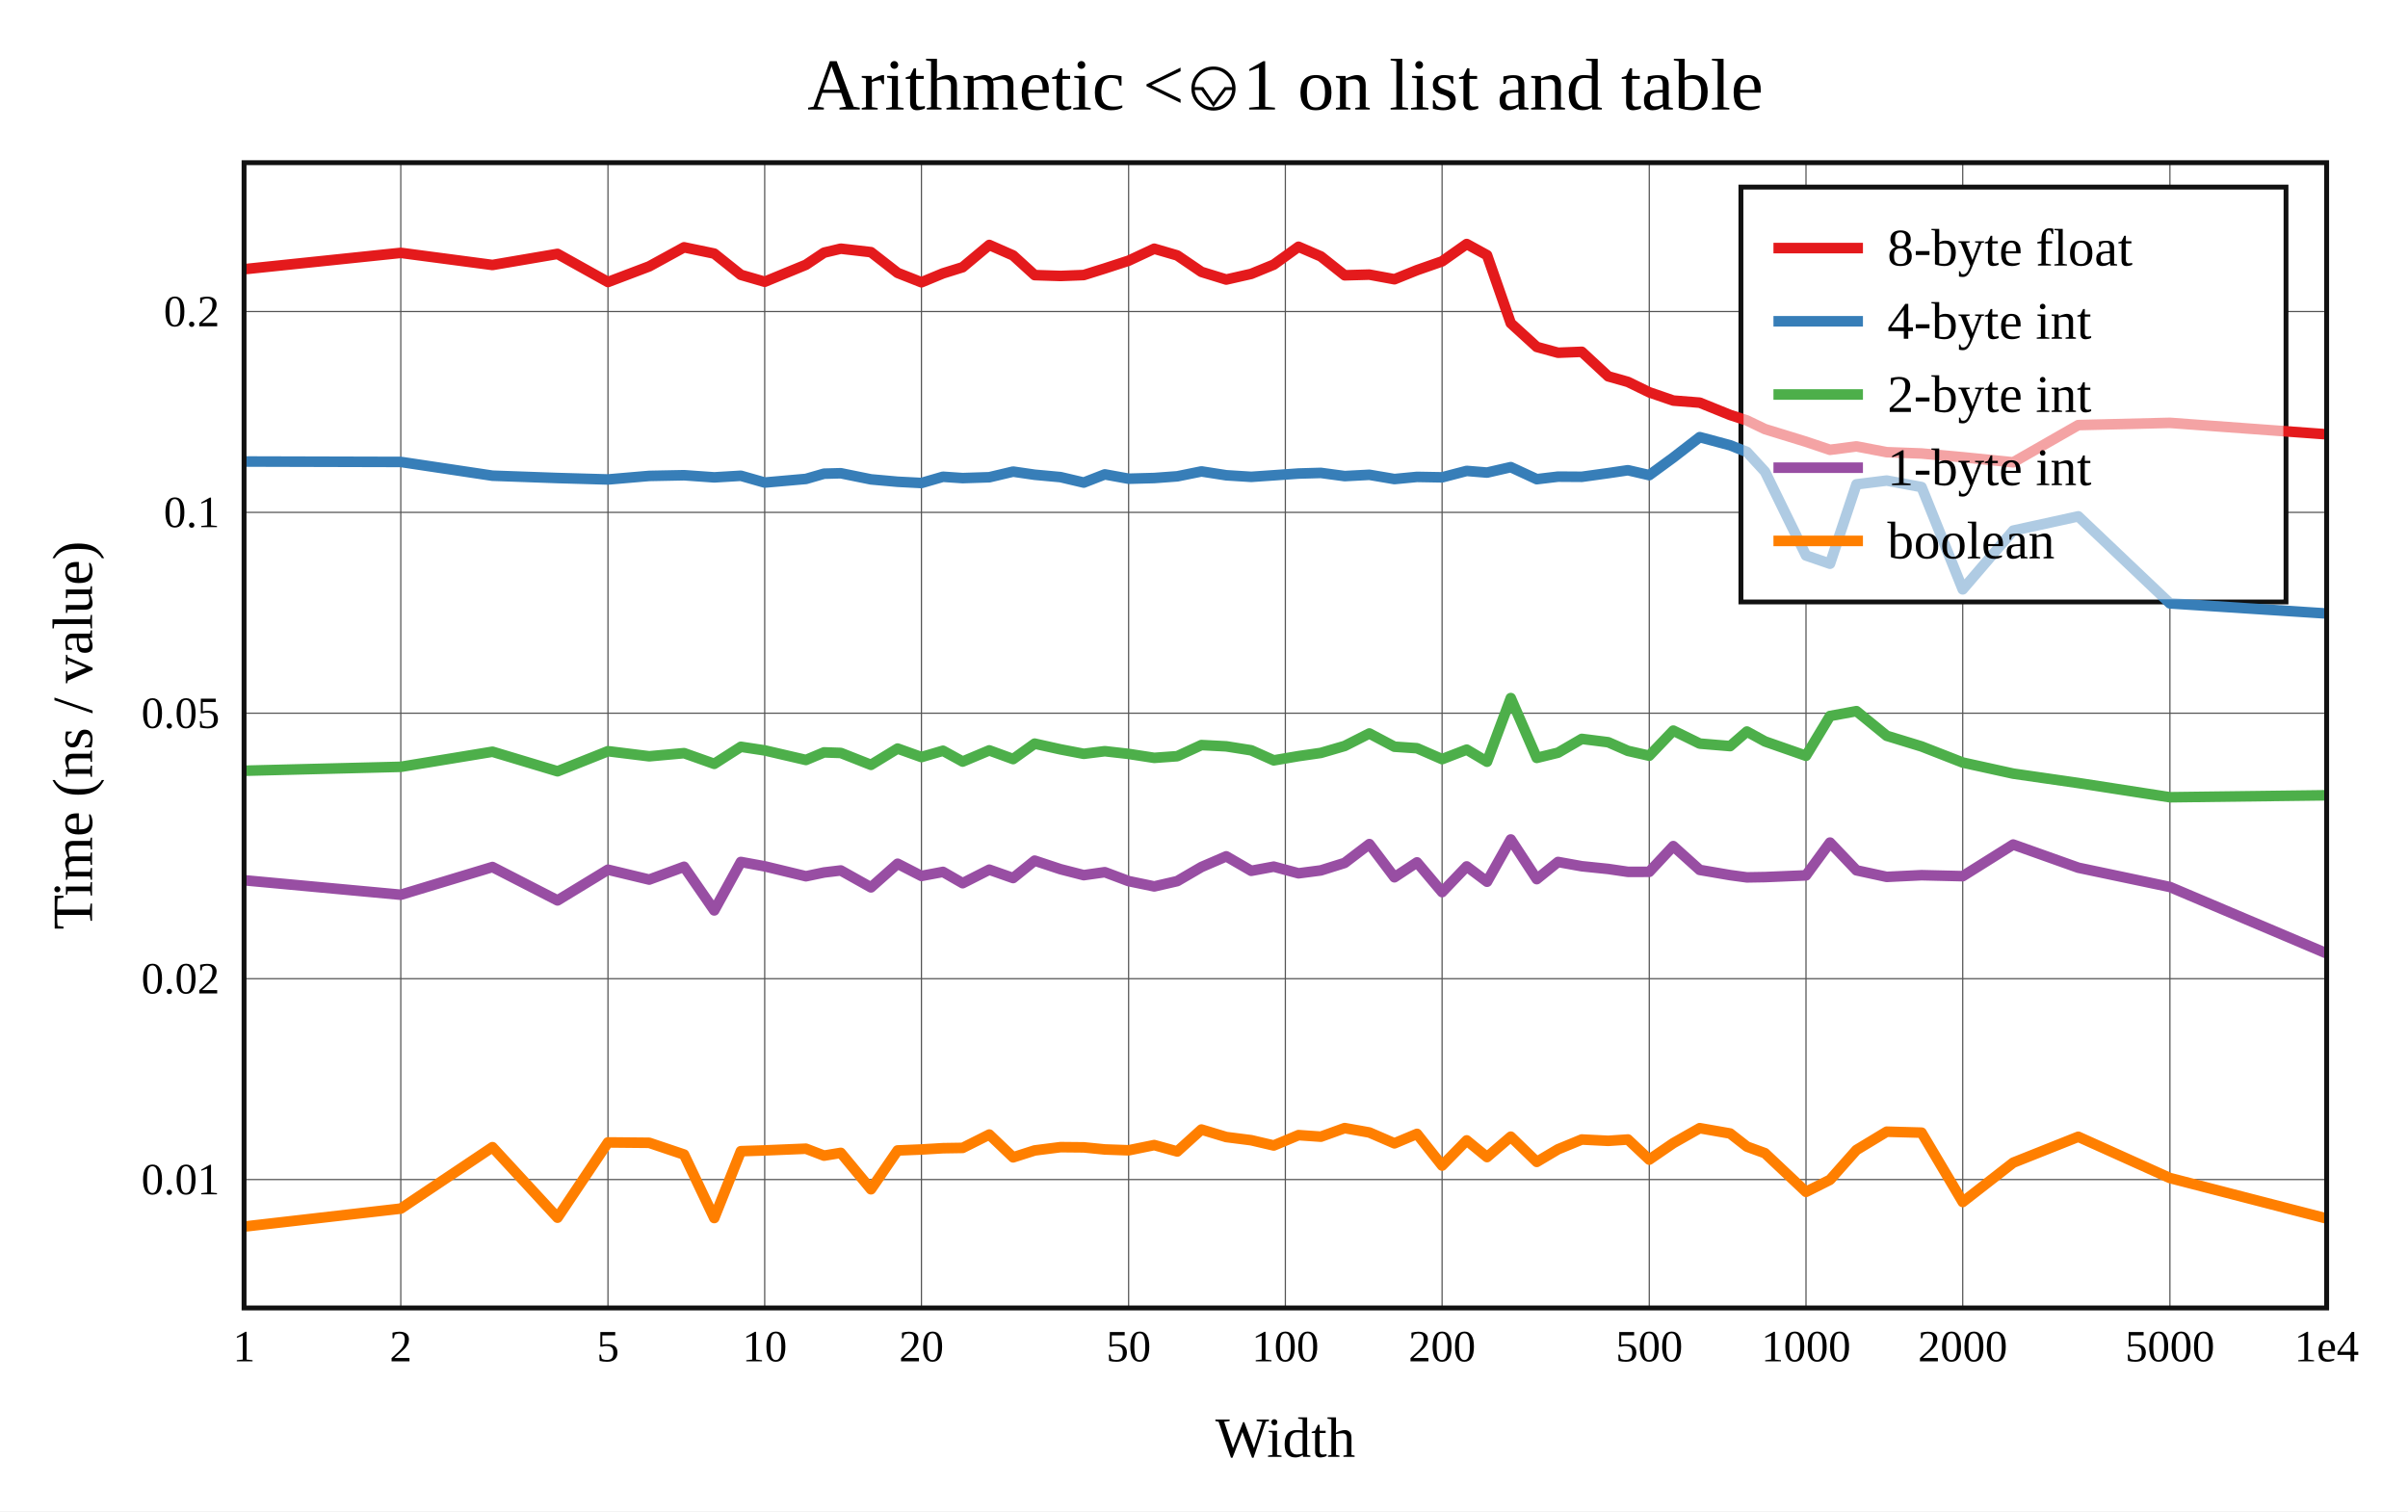
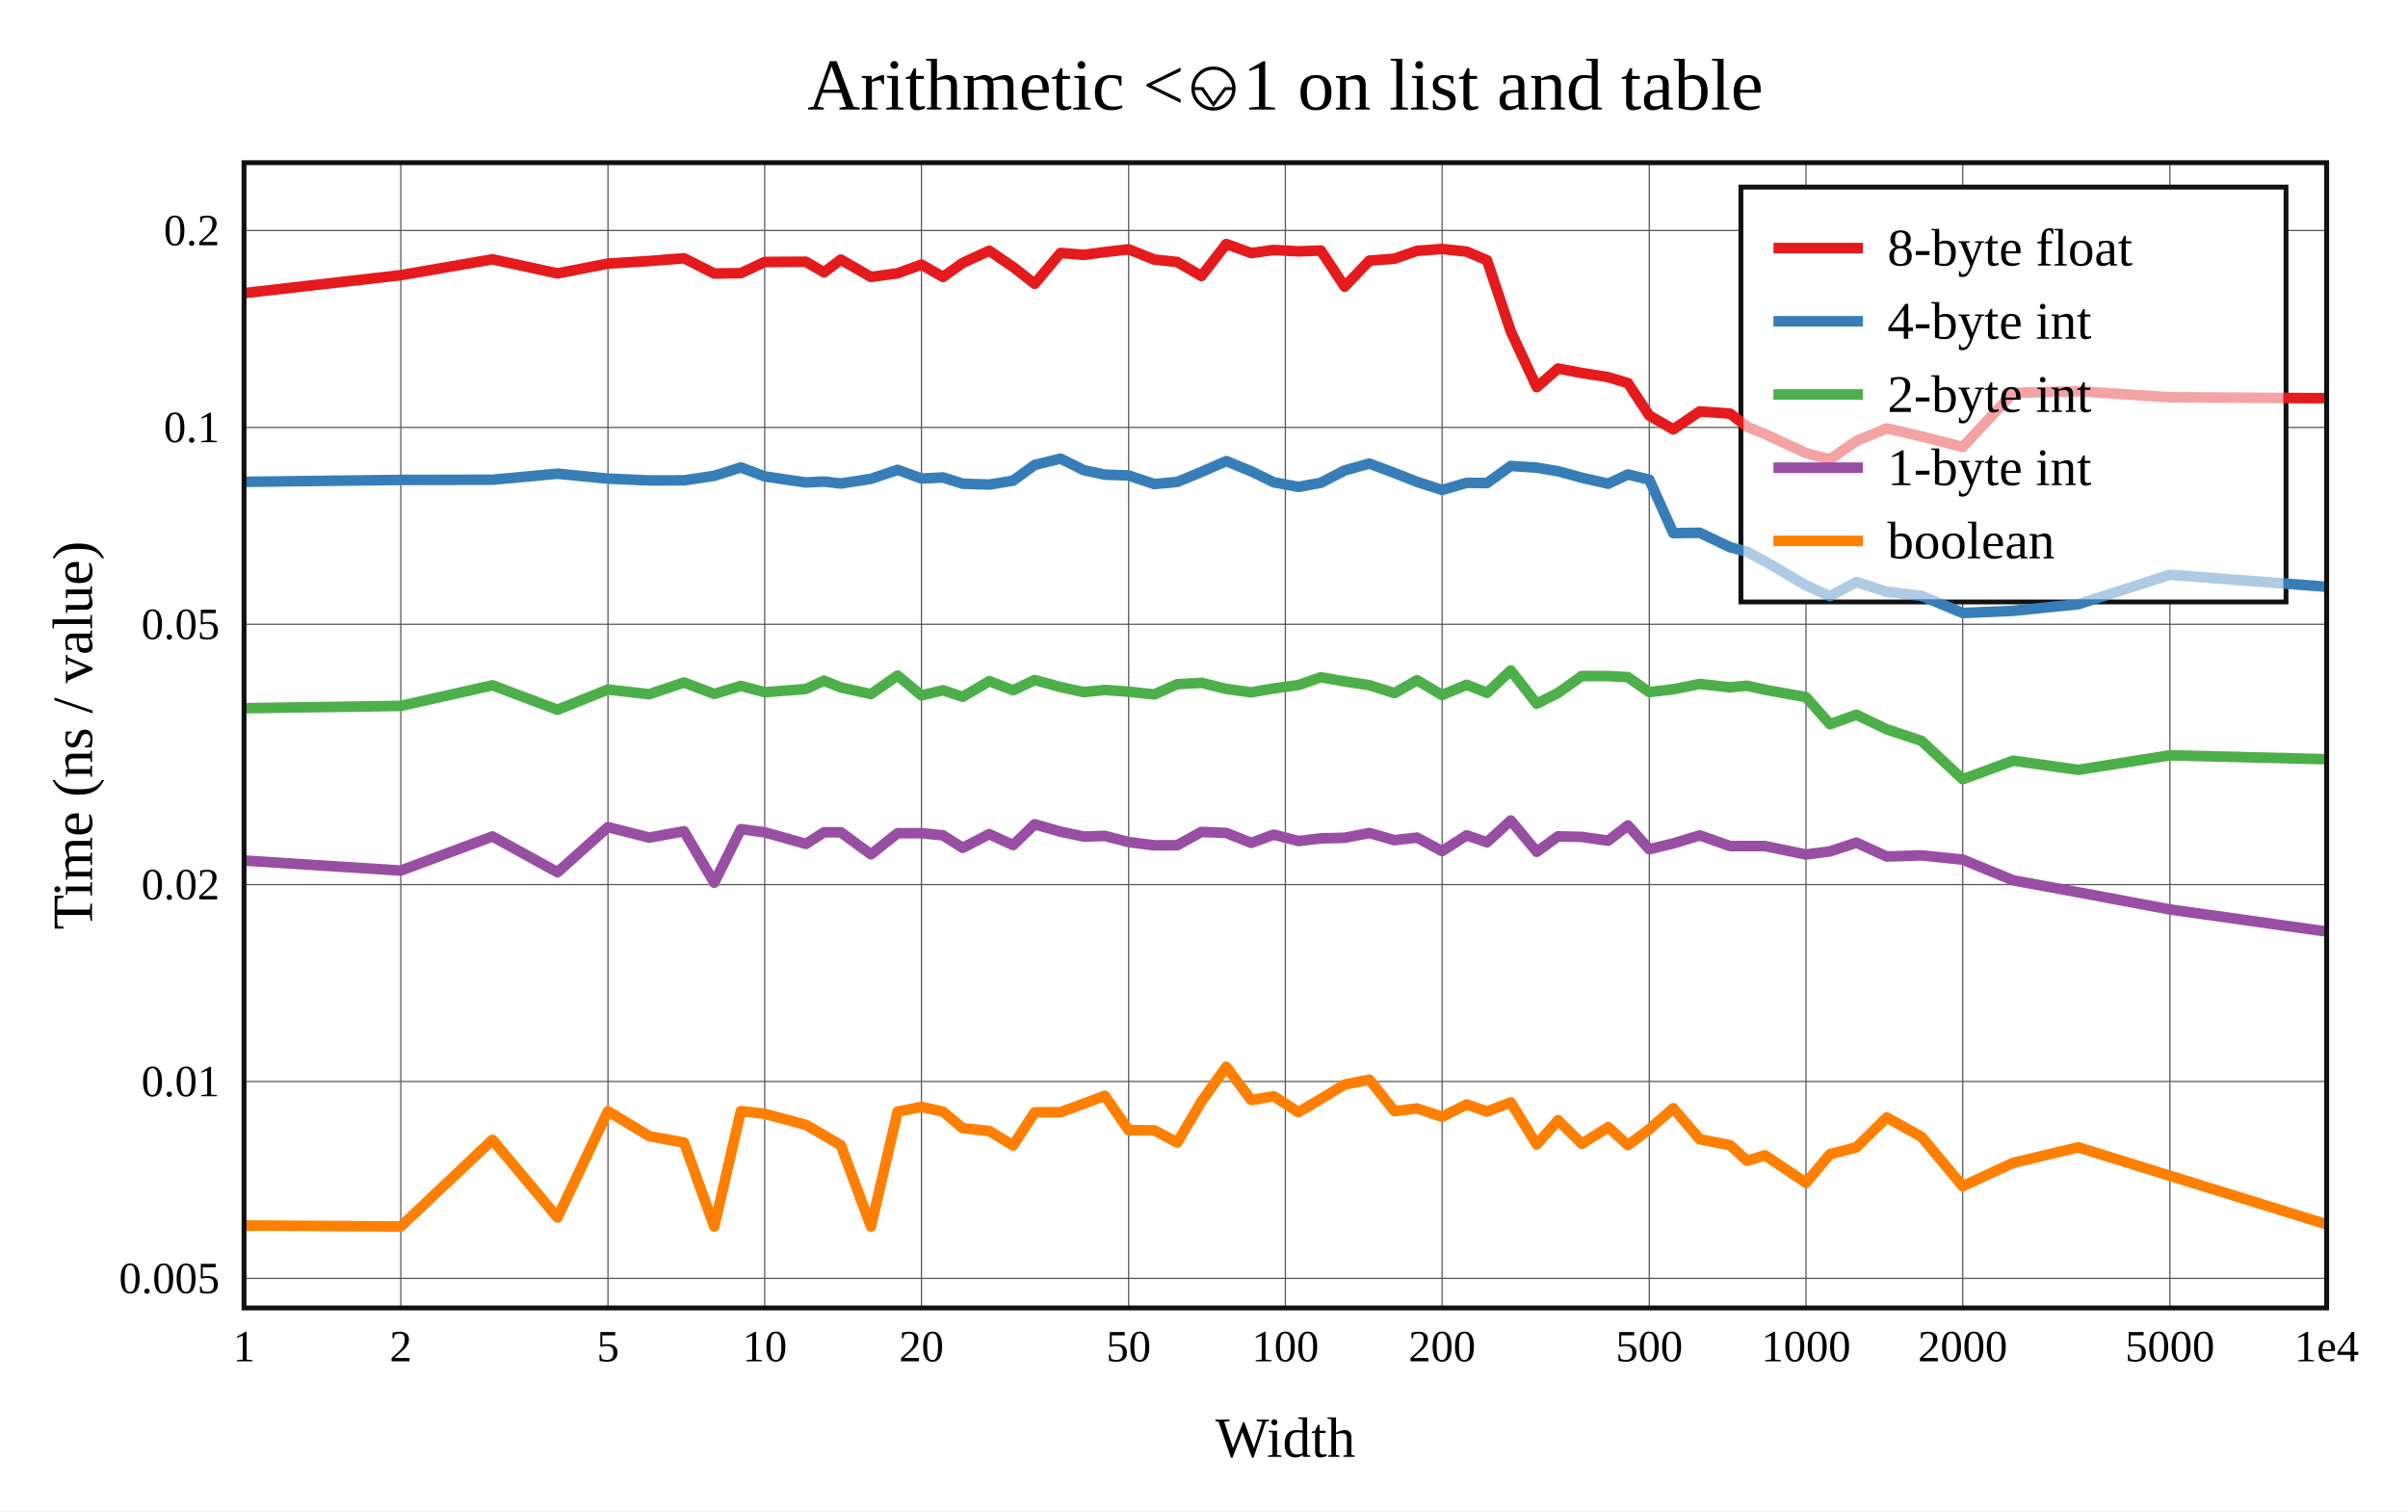
<svg xmlns="http://www.w3.org/2000/svg" viewBox="-60 -40 592 371.6" height="557.4" width="888">
  <g stroke-width="2.6" font-size="14px" text-anchor="middle">
    <defs>
      <clipPath id="clip">
        <rect x="0" y="0" width="512" height="281.6" />
      </clipPath>
    </defs>
    <rect fill="white" x="-60" y="-40" width="592" height="371.6" />
    <text dy="0.33em" font-size="18px" x="256" y="-19">Arithmetic &lt;⎉1 on list and table</text>
    <text dy="0.33em" x="256" y="313.6">Width</text>
    <text dy="0.33em" transform="rotate(-90)" x="-140.8" y="-42">Time (ns / value)</text>
    <g stroke-width="0.3" stroke="#555">
      <path d="M38.532 0v281.6" />
      <path d="M89.468 0v281.6" />
      <path d="M128 0v281.6" />
      <path d="M166.532 0v281.6" />
      <path d="M217.468 0v281.6" />
      <path d="M256 0v281.6" />
      <path d="M294.532 0v281.6" />
      <path d="M345.468 0v281.6" />
      <path d="M384 0v281.6" />
      <path d="M422.532 0v281.6" />
      <path d="M473.468 0v281.6" />
-       <path d="M0 250.03h512" />
-       <path d="M0 200.646h512" />
-       <path d="M0 135.365h512" />
-       <path d="M0 85.982h512" />
-       <path d="M0 36.599h512" />
+       <path d="M0 274.335h512" />
+       <path d="M0 225.92h512" />
+       <path d="M0 177.505h512" />
+       <path d="M0 113.504h512" />
+       <path d="M0 65.089h512" />
+       <path d="M0 16.674h512" />
    </g>
    <g font-size="11px">
      <text dy="0.33em" x="0" y="291.1">1</text>
      <text dy="0.33em" x="38.532" y="291.1">2</text>
      <text dy="0.33em" x="89.468" y="291.1">5</text>
      <text dy="0.33em" x="128" y="291.1">10</text>
      <text dy="0.33em" x="166.532" y="291.1">20</text>
      <text dy="0.33em" x="217.468" y="291.1">50</text>
      <text dy="0.33em" x="256" y="291.1">100</text>
      <text dy="0.33em" x="294.532" y="291.1">200</text>
      <text dy="0.33em" x="345.468" y="291.1">500</text>
      <text dy="0.33em" x="384" y="291.1">1000</text>
      <text dy="0.33em" x="422.532" y="291.1">2000</text>
      <text dy="0.33em" x="473.468" y="291.1">5000</text>
      <text dy="0.33em" x="512" y="291.1">1e4</text>
      <g text-anchor="end">
-         <text dy="0.33em" x="-6" y="250.03">0.01</text>
-         <text dy="0.33em" x="-6" y="200.646">0.02</text>
-         <text dy="0.33em" x="-6" y="135.365">0.05</text>
-         <text dy="0.33em" x="-6" y="85.982">0.1</text>
-         <text dy="0.33em" x="-6" y="36.599">0.2</text>
+         <text dy="0.33em" x="-6" y="274.335">0.005</text>
+         <text dy="0.33em" x="-6" y="225.92">0.01</text>
+         <text dy="0.33em" x="-6" y="177.505">0.02</text>
+         <text dy="0.33em" x="-6" y="113.504">0.05</text>
+         <text dy="0.33em" x="-6" y="65.089">0.1</text>
+         <text dy="0.33em" x="-6" y="16.674">0.2</text>
      </g>
    </g>
    <rect stroke-width="1.2" stroke="#111" fill="white" transform="translate(368,6)" x="0" y="0" width="134" height="102" />
    <g clip-path="url(#clip)" fill="none" stroke-linecap="round" stroke-linejoin="round">
-       <path stroke="#e41a1c" d="M0 26.197L38.532 22.177L61.072 25.152L77.064 22.427L89.468 29.344L99.603 25.5L108.173 20.81L115.596 22.353L122.143 27.58L128 29.278L138.135 25.105L142.585 22.125L146.704 21.144L154.127 22.001L160.675 27.099L166.532 29.408L171.83 27.216L176.667 25.704L183.215 20.229L189.072 22.812L194.37 27.645L200.73 27.852L206.436 27.629L211.611 26.006L217.468 24.099L223.768 21.155L229.426 22.808L235.373 26.854L241.471 28.737L247.616 27.34L253.149 25.068L259.239 20.673L264.728 23.044L270.585 27.691L276.655 27.525L282.818 28.663L288.365 26.424L294.532 24.265L300.583 20L305.586 22.743L311.42 39.475L317.808 45.3L323.04 46.734L328.88 46.506L335.377 52.532L340.225 53.909L345.468 56.463L351.37 58.496L357.873 59.008L365.351 62.037L369.471 63.382L373.909 65.51L384 68.616L389.901 70.6L396.404 69.761L403.844 71.185L412.408 71.502L422.532 72.427L434.936 73.674L450.94 64.524L473.468 63.973L512 66.791" />
-       <path stroke="#377eb8" d="M0 73.479L38.532 73.582L61.072 76.964L77.064 77.539L89.468 77.891L99.603 77.021L108.173 76.852L115.596 77.377L122.143 76.983L128 78.653L138.135 77.758L142.585 76.472L146.704 76.363L154.127 77.87L160.675 78.456L166.532 78.762L171.83 77.231L176.667 77.558L183.215 77.346L189.072 75.962L194.37 76.731L200.73 77.316L206.436 78.658L211.611 76.644L217.468 77.708L223.768 77.539L229.426 77.12L235.373 75.915L241.471 76.863L247.616 77.248L253.149 76.865L259.239 76.435L264.728 76.279L270.585 77.065L276.655 76.745L282.818 77.791L288.365 77.261L294.532 77.37L300.583 75.791L305.586 76.199L311.42 74.864L317.808 77.822L323.04 77.198L328.88 77.236L335.377 76.337L340.225 75.621L345.468 76.828L351.37 72.512L357.873 67.486L365.351 69.486L369.471 71.13L373.909 75.957L384 96.583L389.901 98.606L396.404 79.091L403.844 78.162L412.408 79.762L422.532 104.911L434.936 90.468L450.94 86.964L473.468 108.36L512 110.851" />
-       <path stroke="#4daf4a" d="M0 149.513L38.532 148.548L61.072 144.839L77.064 149.647L89.468 144.708L99.603 145.959L108.173 145.187L115.596 147.816L122.143 143.627L128 144.513L138.135 146.864L142.585 144.999L146.704 145.137L154.127 148.064L160.675 144.058L166.532 146.152L171.83 144.597L176.667 147.254L183.215 144.505L189.072 146.642L194.37 142.848L200.73 144.263L206.436 145.352L211.611 144.71L217.468 145.374L223.768 146.346L229.426 145.938L235.373 143.198L241.471 143.517L247.616 144.49L253.149 146.961L259.239 145.92L264.728 145.13L270.585 143.423L276.655 140.348L282.818 143.604L288.365 143.973L294.532 146.661L300.583 144.32L305.586 147.293L311.42 131.648L317.808 146.355L323.04 145.076L328.88 141.683L335.377 142.502L340.225 144.63L345.468 145.818L351.37 139.644L357.873 142.837L365.351 143.455L369.471 139.874L373.909 142.306L384 145.836L389.901 136.053L396.404 134.857L403.844 140.919L412.408 143.54L422.532 147.496L434.936 150.223L450.94 152.532L473.468 156.032L512 155.548" />
-       <path stroke="#984ea3" d="M0 176.441L38.532 180.003L61.072 173.186L77.064 181.395L89.468 173.841L99.603 176.275L108.173 173.125L115.596 183.856L122.143 171.942L128 173.014L138.135 175.458L142.585 174.529L146.704 174.032L154.127 178.192L160.675 172.379L166.532 175.381L171.83 174.383L176.667 177.16L183.215 173.837L189.072 175.897L194.37 171.615L200.73 173.726L206.436 175.185L211.611 174.453L217.468 176.652L223.768 177.956L229.426 176.652L235.373 173.186L241.471 170.557L247.616 174.118L253.149 173.095L259.239 174.735L264.728 174.018L270.585 172.178L276.655 167.549L282.818 175.704L288.365 172.044L294.532 179.355L300.583 173.037L305.586 176.802L311.42 166.407L317.808 176.163L323.04 171.942L328.88 172.995L335.377 173.664L340.225 174.373L345.468 174.369L351.37 168.044L357.873 173.897L365.351 175.18L369.471 175.735L373.909 175.661L384 175.236L389.901 167.176L396.404 173.995L403.844 175.61L412.408 175.193L422.532 175.436L434.936 167.661L450.94 173.356L473.468 178.093L512 194.425" />
-       <path stroke="#ff7f00" d="M0 261.6L38.532 257.173L61.072 242.072L77.064 259.405L89.468 240.901L99.603 240.997L108.173 243.885L115.596 259.494L122.143 243.057L128 242.865L138.135 242.446L142.585 244.151L146.704 243.473L154.127 252.42L160.675 242.877L166.532 242.64L171.83 242.326L176.667 242.248L183.215 238.971L189.072 244.57L194.37 242.874L200.73 242.065L206.436 242.118L211.611 242.632L217.468 242.839L223.768 241.556L229.426 243.126L235.373 237.738L241.471 239.582L247.616 240.364L253.149 241.656L259.239 239.11L264.728 239.492L270.585 237.379L276.655 238.461L282.818 241.126L288.365 238.802L294.532 246.588L300.583 240.408L305.586 244.503L311.42 239.494L317.808 245.69L323.04 242.589L328.88 240.187L335.377 240.514L340.225 240.187L345.468 245.13L351.37 241.084L357.873 237.397L365.351 238.708L369.471 241.925L373.909 243.549L384 253.057L389.901 250.094L396.404 242.762L403.844 238.265L412.408 238.5L422.532 255.546L434.936 245.885L450.94 239.513L473.468 249.66L512 259.616" />
+       <path stroke="#e41a1c" d="M0 32.082L38.532 27.665L61.072 23.762L77.064 27.23L89.468 24.811L99.603 24.183L108.173 23.506L115.596 27.258L122.143 27.165L128 24.414L138.135 24.357L142.585 26.968L146.704 23.834L154.127 28.095L160.675 27.196L166.532 25.055L171.83 28.101L176.667 24.65L183.215 21.651L189.072 25.653L194.37 29.778L200.73 22.198L206.436 22.661L211.611 21.979L217.468 21.3L223.768 23.816L229.426 24.425L235.373 27.868L241.471 20L247.616 22.226L253.149 21.457L259.239 21.8L264.728 21.608L270.585 30.474L276.655 24.09L282.818 23.613L288.365 21.67L294.532 21.221L300.583 21.869L305.586 24.003L311.42 41.496L317.808 55.195L323.04 50.618L328.88 51.712L335.377 52.739L340.225 54.205L345.468 62.171L351.37 65.574L357.873 61.164L365.351 61.705L369.471 64.904L373.909 66.725L384 71.409L389.901 72.929L396.404 68.41L403.844 65.335L412.408 67.303L422.532 69.914L434.936 56.6L450.94 56.19L473.468 57.687L512 57.912" />
+       <path stroke="#377eb8" d="M0 78.478L38.532 78.002L61.072 77.959L77.064 76.48L89.468 77.687L99.603 78.128L108.173 78.109L115.596 76.998L122.143 74.936L128 77.145L138.135 78.632L142.585 78.404L146.704 78.891L154.127 77.741L160.675 75.517L166.532 77.666L171.83 77.399L176.667 78.936L183.215 79.148L189.072 78.186L194.37 74.32L200.73 72.767L206.436 75.606L211.611 76.706L217.468 76.908L223.768 79.029L229.426 78.5L235.373 76.039L241.471 73.379L247.616 75.886L253.149 78.583L259.239 79.719L264.728 78.713L270.585 75.677L276.655 73.983L282.818 76.291L288.365 78.479L294.532 80.476L300.583 78.718L305.586 78.777L311.42 74.573L317.808 74.99L323.04 75.865L328.88 77.466L335.377 78.937L340.225 76.666L345.468 77.937L351.37 91.086L357.873 91.003L365.351 94.562L369.471 95.635L373.909 98.023L384 103.933L389.901 106.596L396.404 103.113L403.844 105.509L412.408 106.505L422.532 110.726L434.936 110.189L450.94 108.568L473.468 101.33L512 104.278" />
+       <path stroke="#4daf4a" d="M0 134.137L38.532 133.572L61.072 128.501L77.064 134.515L89.468 129.547L99.603 130.697L108.173 127.819L115.596 130.619L122.143 128.654L128 130.206L138.135 129.408L142.585 127.359L146.704 129.043L154.127 130.658L160.675 126.108L166.532 130.989L171.83 129.728L176.667 131.337L183.215 127.491L189.072 129.726L194.37 127.201L200.73 128.932L206.436 130.183L211.611 129.653L217.468 130.061L223.768 130.758L229.426 128.233L235.373 127.896L241.471 129.386L247.616 130.241L253.149 129.271L259.239 128.445L264.728 126.536L270.585 127.551L276.655 128.48L282.818 130.431L288.365 127.249L294.532 130.902L300.583 128.37L305.586 130.346L311.42 124.863L317.808 133.03L323.04 130.386L328.88 126.225L335.377 126.239L340.225 126.511L345.468 130.181L351.37 129.48L357.873 128.176L365.351 129.003L369.471 128.602L373.909 129.591L384 131.414L389.901 138.069L396.404 135.743L403.844 139.322L412.408 142.18L422.532 151.61L434.936 147.036L450.94 149.298L473.468 145.721L512 146.678" />
+       <path stroke="#984ea3" d="M0 171.591L38.532 174.057L61.072 165.672L77.064 174.461L89.468 163.373L99.603 165.952L108.173 164.396L115.596 177.039L122.143 163.872L128 164.651L138.135 167.496L142.585 164.651L146.704 164.645L154.127 170.065L160.675 164.876L166.532 164.858L171.83 165.404L176.667 168.464L183.215 165.107L189.072 167.794L194.37 162.672L200.73 164.494L206.436 165.7L211.611 165.537L217.468 167.054L223.768 167.85L229.426 167.831L235.373 164.55L241.471 164.814L247.616 167.248L253.149 165.22L259.239 166.802L264.728 166.145L270.585 166.002L276.655 164.828L282.818 166.583L288.365 165.952L294.532 169.275L300.583 165.405L305.586 167.1L311.42 161.751L317.808 169.439L323.04 165.641L328.88 165.788L335.377 166.708L340.225 162.954L345.468 168.808L351.37 167.387L357.873 165.408L365.351 168.038L369.471 168.032L373.909 168.033L384 170.103L389.901 169.343L396.404 167.195L403.844 170.603L412.408 170.324L422.532 171.364L434.936 176.465L450.94 179.402L473.468 183.63L512 189.054" />
+       <path stroke="#ff7f00" d="M0 261.333L38.532 261.565L61.072 240.265L77.064 259.355L89.468 233.233L99.603 239.362L108.173 240.936L115.596 261.6L122.143 233.203L128 233.864L138.135 236.584L142.585 239.156L146.704 241.576L154.127 261.577L160.675 233.335L166.532 232.163L171.83 233.333L176.667 237.393L183.215 238.092L189.072 241.646L194.37 233.502L200.73 233.467L206.436 231.378L211.611 229.431L217.468 237.891L223.768 237.917L229.426 240.928L235.373 230.866L241.471 222.303L247.616 230.473L253.149 229.543L259.239 233.457L264.728 230.207L270.585 226.663L276.655 225.475L282.818 233.199L288.365 232.537L294.532 234.595L300.583 231.579L305.586 233.307L311.42 231.065L317.808 241.424L323.04 235.442L328.88 241.25L335.377 237.171L340.225 241.576L345.468 237.667L351.37 232.494L357.873 240.123L365.351 241.576L369.471 245.416L373.909 244.059L384 250.833L389.901 243.797L396.404 242.111L403.844 234.767L412.408 239.532L422.532 251.666L434.936 245.921L450.94 242.116L473.468 249.108L512 261.043" />
    </g>
    <rect stroke-width="1.2" stroke="#111" fill="none" x="0" y="0" width="512" height="281.6" />
    <g transform="translate(368,6)" text-anchor="start" font-size="13px">
      <rect fill="white" opacity="0.6" x="0.65" y="0.65" width="132.7" height="100.7" />
      <path stroke="#e41a1c" d="M8 15h22" />
      <path stroke="#377eb8" d="M8 33h22" />
      <path stroke="#4daf4a" d="M8 51h22" />
      <path stroke="#984ea3" d="M8 69h22" />
      <path stroke="#ff7f00" d="M8 87h22" />
      <text dy="0.33em" x="36" y="15">8-byte float</text>
      <text dy="0.33em" x="36" y="33">4-byte int</text>
      <text dy="0.33em" x="36" y="51">2-byte int</text>
      <text dy="0.33em" x="36" y="69">1-byte int</text>
      <text dy="0.33em" x="36" y="87">boolean</text>
    </g>
  </g>
</svg>
